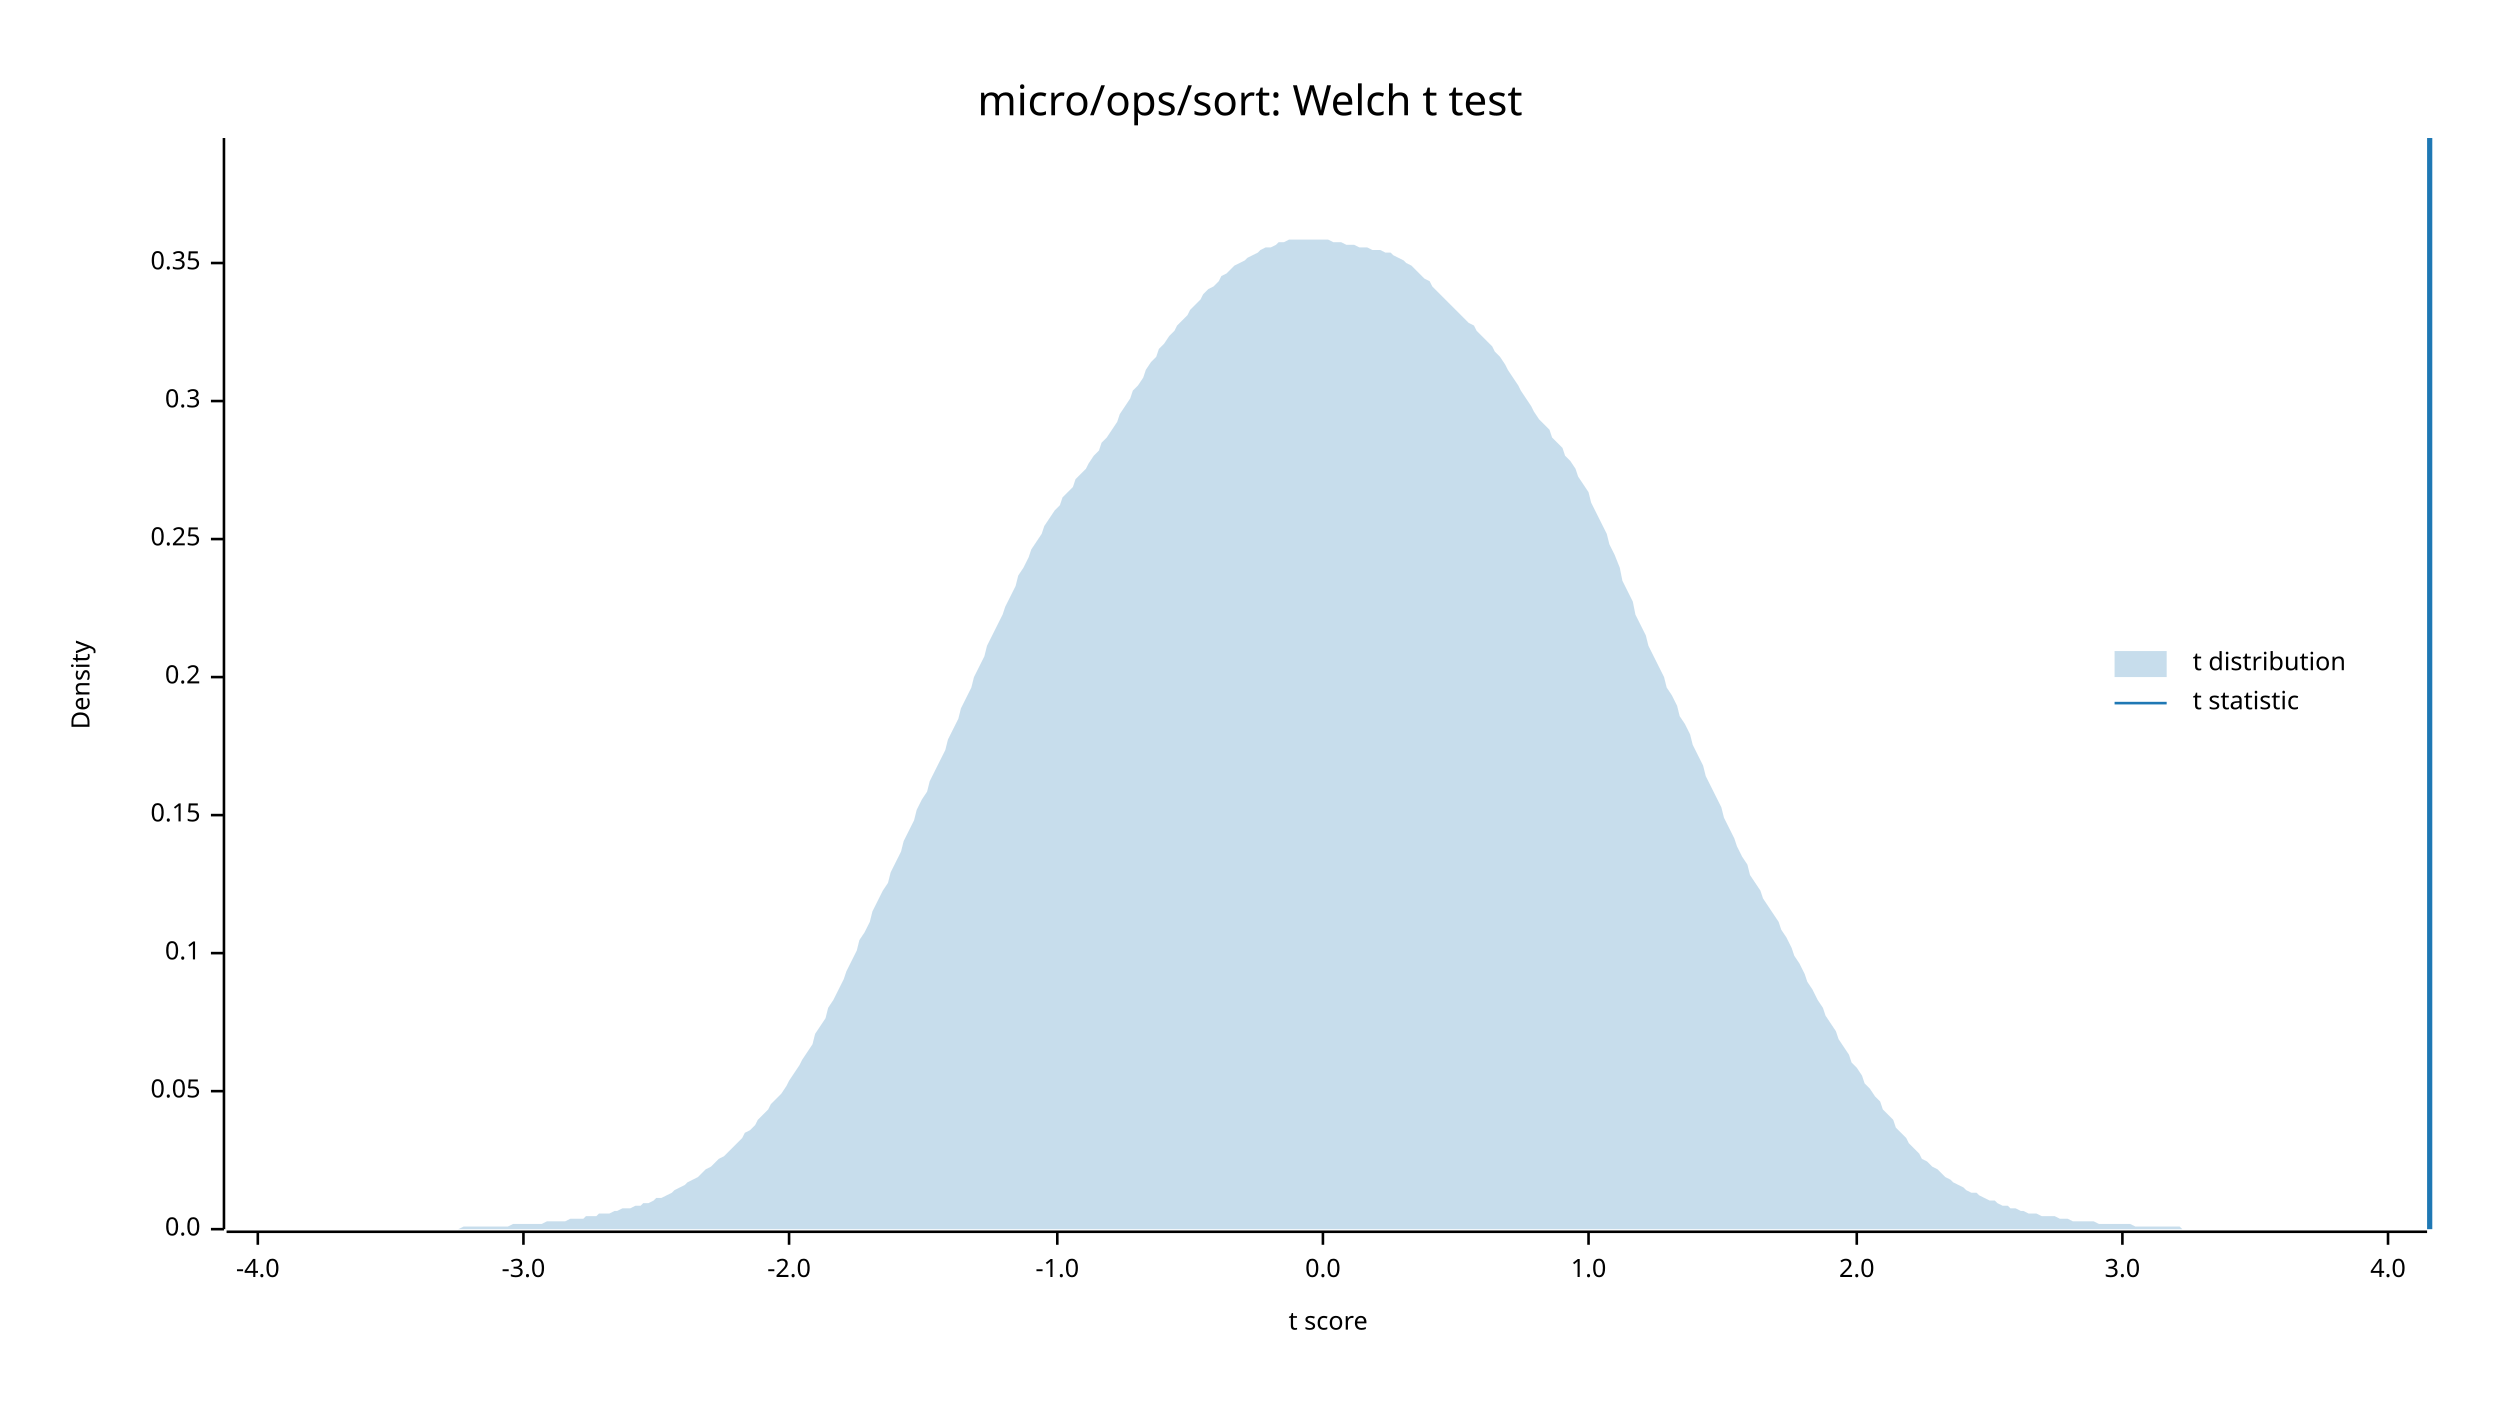
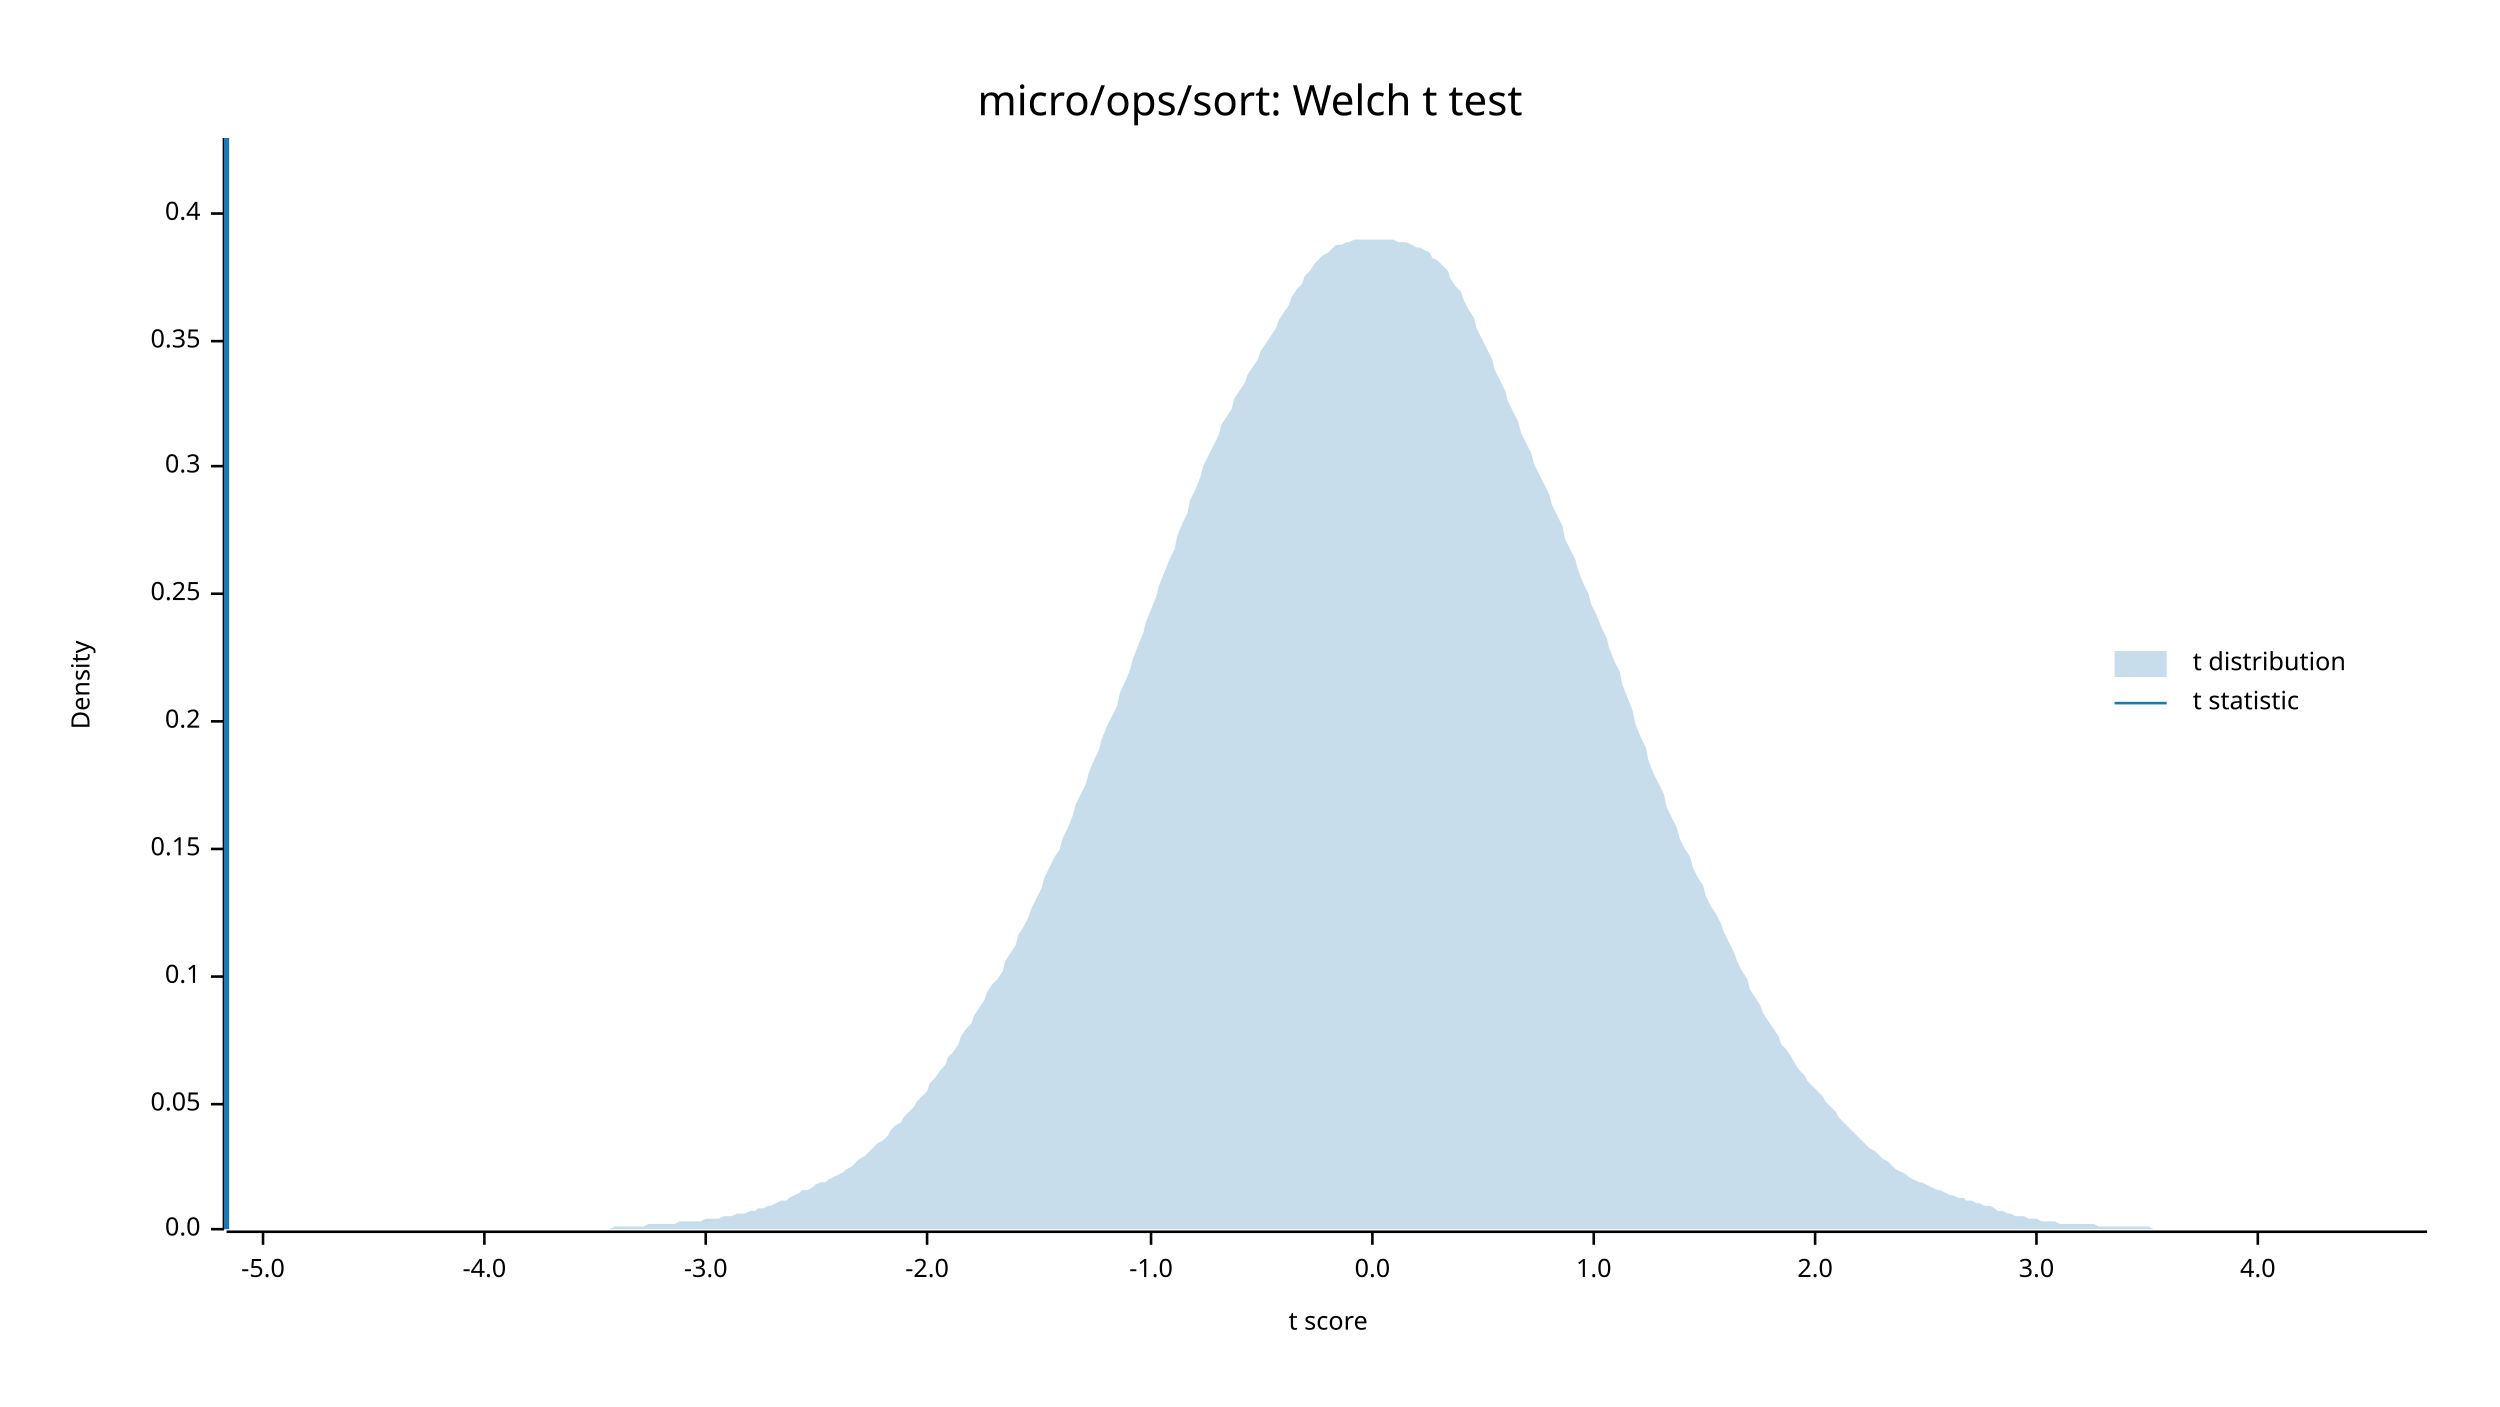
<svg xmlns="http://www.w3.org/2000/svg" width="960" height="540" viewBox="0 0 960 540">
  <text x="480" y="32" dy="0.76em" text-anchor="middle" font-family="sans-serif" font-size="16.129" opacity="1" fill="#000000">
micro/ops/sort: Welch t test
</text>
  <text x="27" y="263" dy="0.76em" text-anchor="middle" font-family="sans-serif" font-size="9.677" opacity="1" fill="#000000" transform="rotate(270, 27, 263)">
Density
</text>
  <text x="510" y="513" dy="-0.5ex" text-anchor="middle" font-family="sans-serif" font-size="9.677" opacity="1" fill="#000000">
t score
</text>
  <polyline fill="none" opacity="1" stroke="#000000" stroke-width="1" points="86,53 86,472 " />
  <text x="77" y="472" dy="0.5ex" text-anchor="end" font-family="sans-serif" font-size="9.677" opacity="1" fill="#000000">
0.0
</text>
  <polyline fill="none" opacity="1" stroke="#000000" stroke-width="1" points="81,472 86,472 " />
-   <text x="77" y="419" dy="0.5ex" text-anchor="end" font-family="sans-serif" font-size="9.677" opacity="1" fill="#000000">
+   <text x="77" y="424" dy="0.5ex" text-anchor="end" font-family="sans-serif" font-size="9.677" opacity="1" fill="#000000">
0.05
</text>
-   <polyline fill="none" opacity="1" stroke="#000000" stroke-width="1" points="81,419 86,419 " />
-   <text x="77" y="366" dy="0.5ex" text-anchor="end" font-family="sans-serif" font-size="9.677" opacity="1" fill="#000000">
+   <polyline fill="none" opacity="1" stroke="#000000" stroke-width="1" points="81,424 86,424 " />
+   <text x="77" y="375" dy="0.5ex" text-anchor="end" font-family="sans-serif" font-size="9.677" opacity="1" fill="#000000">
0.1
</text>
-   <polyline fill="none" opacity="1" stroke="#000000" stroke-width="1" points="81,366 86,366 " />
-   <text x="77" y="313" dy="0.5ex" text-anchor="end" font-family="sans-serif" font-size="9.677" opacity="1" fill="#000000">
+   <polyline fill="none" opacity="1" stroke="#000000" stroke-width="1" points="81,375 86,375 " />
+   <text x="77" y="326" dy="0.5ex" text-anchor="end" font-family="sans-serif" font-size="9.677" opacity="1" fill="#000000">
0.15
</text>
-   <polyline fill="none" opacity="1" stroke="#000000" stroke-width="1" points="81,313 86,313 " />
-   <text x="77" y="260" dy="0.5ex" text-anchor="end" font-family="sans-serif" font-size="9.677" opacity="1" fill="#000000">
+   <polyline fill="none" opacity="1" stroke="#000000" stroke-width="1" points="81,326 86,326 " />
+   <text x="77" y="277" dy="0.5ex" text-anchor="end" font-family="sans-serif" font-size="9.677" opacity="1" fill="#000000">
0.2
</text>
-   <polyline fill="none" opacity="1" stroke="#000000" stroke-width="1" points="81,260 86,260 " />
-   <text x="77" y="207" dy="0.5ex" text-anchor="end" font-family="sans-serif" font-size="9.677" opacity="1" fill="#000000">
+   <polyline fill="none" opacity="1" stroke="#000000" stroke-width="1" points="81,277 86,277 " />
+   <text x="77" y="228" dy="0.5ex" text-anchor="end" font-family="sans-serif" font-size="9.677" opacity="1" fill="#000000">
0.25
</text>
-   <polyline fill="none" opacity="1" stroke="#000000" stroke-width="1" points="81,207 86,207 " />
-   <text x="77" y="154" dy="0.5ex" text-anchor="end" font-family="sans-serif" font-size="9.677" opacity="1" fill="#000000">
+   <polyline fill="none" opacity="1" stroke="#000000" stroke-width="1" points="81,228 86,228 " />
+   <text x="77" y="179" dy="0.5ex" text-anchor="end" font-family="sans-serif" font-size="9.677" opacity="1" fill="#000000">
0.3
</text>
-   <polyline fill="none" opacity="1" stroke="#000000" stroke-width="1" points="81,154 86,154 " />
-   <text x="77" y="101" dy="0.5ex" text-anchor="end" font-family="sans-serif" font-size="9.677" opacity="1" fill="#000000">
+   <polyline fill="none" opacity="1" stroke="#000000" stroke-width="1" points="81,179 86,179 " />
+   <text x="77" y="131" dy="0.5ex" text-anchor="end" font-family="sans-serif" font-size="9.677" opacity="1" fill="#000000">
0.35
</text>
-   <polyline fill="none" opacity="1" stroke="#000000" stroke-width="1" points="81,101 86,101 " />
+   <polyline fill="none" opacity="1" stroke="#000000" stroke-width="1" points="81,131 86,131 " />
+   <text x="77" y="82" dy="0.5ex" text-anchor="end" font-family="sans-serif" font-size="9.677" opacity="1" fill="#000000">
+ 0.4
+ </text>
+   <polyline fill="none" opacity="1" stroke="#000000" stroke-width="1" points="81,82 86,82 " />
  <polyline fill="none" opacity="1" stroke="#000000" stroke-width="1" points="87,473 932,473 " />
-   <text x="99" y="483" dy="0.76em" text-anchor="middle" font-family="sans-serif" font-size="9.677" opacity="1" fill="#000000">
+   <text x="101" y="483" dy="0.76em" text-anchor="middle" font-family="sans-serif" font-size="9.677" opacity="1" fill="#000000">
+ -5.0
+ </text>
+   <polyline fill="none" opacity="1" stroke="#000000" stroke-width="1" points="101,473 101,478 " />
+   <text x="186" y="483" dy="0.76em" text-anchor="middle" font-family="sans-serif" font-size="9.677" opacity="1" fill="#000000">
-4.0
</text>
-   <polyline fill="none" opacity="1" stroke="#000000" stroke-width="1" points="99,473 99,478 " />
-   <text x="201" y="483" dy="0.76em" text-anchor="middle" font-family="sans-serif" font-size="9.677" opacity="1" fill="#000000">
+   <polyline fill="none" opacity="1" stroke="#000000" stroke-width="1" points="186,473 186,478 " />
+   <text x="271" y="483" dy="0.76em" text-anchor="middle" font-family="sans-serif" font-size="9.677" opacity="1" fill="#000000">
-3.0
</text>
-   <polyline fill="none" opacity="1" stroke="#000000" stroke-width="1" points="201,473 201,478 " />
-   <text x="303" y="483" dy="0.76em" text-anchor="middle" font-family="sans-serif" font-size="9.677" opacity="1" fill="#000000">
+   <polyline fill="none" opacity="1" stroke="#000000" stroke-width="1" points="271,473 271,478 " />
+   <text x="356" y="483" dy="0.76em" text-anchor="middle" font-family="sans-serif" font-size="9.677" opacity="1" fill="#000000">
-2.0
</text>
-   <polyline fill="none" opacity="1" stroke="#000000" stroke-width="1" points="303,473 303,478 " />
-   <text x="406" y="483" dy="0.76em" text-anchor="middle" font-family="sans-serif" font-size="9.677" opacity="1" fill="#000000">
+   <polyline fill="none" opacity="1" stroke="#000000" stroke-width="1" points="356,473 356,478 " />
+   <text x="442" y="483" dy="0.76em" text-anchor="middle" font-family="sans-serif" font-size="9.677" opacity="1" fill="#000000">
-1.0
</text>
-   <polyline fill="none" opacity="1" stroke="#000000" stroke-width="1" points="406,473 406,478 " />
-   <text x="508" y="483" dy="0.76em" text-anchor="middle" font-family="sans-serif" font-size="9.677" opacity="1" fill="#000000">
+   <polyline fill="none" opacity="1" stroke="#000000" stroke-width="1" points="442,473 442,478 " />
+   <text x="527" y="483" dy="0.76em" text-anchor="middle" font-family="sans-serif" font-size="9.677" opacity="1" fill="#000000">
0.0
</text>
-   <polyline fill="none" opacity="1" stroke="#000000" stroke-width="1" points="508,473 508,478 " />
-   <text x="610" y="483" dy="0.76em" text-anchor="middle" font-family="sans-serif" font-size="9.677" opacity="1" fill="#000000">
+   <polyline fill="none" opacity="1" stroke="#000000" stroke-width="1" points="527,473 527,478 " />
+   <text x="612" y="483" dy="0.76em" text-anchor="middle" font-family="sans-serif" font-size="9.677" opacity="1" fill="#000000">
1.0
</text>
-   <polyline fill="none" opacity="1" stroke="#000000" stroke-width="1" points="610,473 610,478 " />
-   <text x="713" y="483" dy="0.76em" text-anchor="middle" font-family="sans-serif" font-size="9.677" opacity="1" fill="#000000">
+   <polyline fill="none" opacity="1" stroke="#000000" stroke-width="1" points="612,473 612,478 " />
+   <text x="697" y="483" dy="0.76em" text-anchor="middle" font-family="sans-serif" font-size="9.677" opacity="1" fill="#000000">
2.0
</text>
-   <polyline fill="none" opacity="1" stroke="#000000" stroke-width="1" points="713,473 713,478 " />
-   <text x="815" y="483" dy="0.76em" text-anchor="middle" font-family="sans-serif" font-size="9.677" opacity="1" fill="#000000">
+   <polyline fill="none" opacity="1" stroke="#000000" stroke-width="1" points="697,473 697,478 " />
+   <text x="782" y="483" dy="0.76em" text-anchor="middle" font-family="sans-serif" font-size="9.677" opacity="1" fill="#000000">
3.0
</text>
-   <polyline fill="none" opacity="1" stroke="#000000" stroke-width="1" points="815,473 815,478 " />
-   <text x="917" y="483" dy="0.76em" text-anchor="middle" font-family="sans-serif" font-size="9.677" opacity="1" fill="#000000">
+   <polyline fill="none" opacity="1" stroke="#000000" stroke-width="1" points="782,473 782,478 " />
+   <text x="867" y="483" dy="0.76em" text-anchor="middle" font-family="sans-serif" font-size="9.677" opacity="1" fill="#000000">
4.0
</text>
-   <polyline fill="none" opacity="1" stroke="#000000" stroke-width="1" points="917,473 917,478 " />
-   <polygon opacity="0.25" fill="#1F78B4" points="87,472 88,472 90,472 92,472 93,472 95,472 97,472 98,472 100,472 102,472 103,472 105,472 107,472 109,472 110,472 112,472 114,472 115,472 117,472 119,472 120,472 122,472 124,472 125,472 127,472 129,472 131,472 132,472 134,472 136,472 137,472 139,472 141,472 142,472 144,472 146,472 147,472 149,472 151,472 153,472 154,472 156,472 158,472 159,472 161,472 163,472 164,472 166,472 168,472 169,472 171,472 173,472 175,472 176,472 178,471 180,471 181,471 183,471 185,471 186,471 188,471 190,471 191,471 193,471 195,471 197,470 198,470 200,470 202,470 203,470 205,470 207,470 208,470 210,469 212,469 214,469 215,469 217,469 219,468 220,468 222,468 224,468 225,467 227,467 229,467 230,466 232,466 234,466 236,465 237,465 239,464 241,464 242,464 244,463 246,463 247,462 249,462 251,461 252,460 254,460 256,459 258,458 259,457 261,456 263,455 264,454 266,453 268,452 269,451 271,449 273,448 274,447 276,445 278,444 280,442 281,441 283,439 285,437 286,435 288,434 290,432 291,430 293,428 295,426 296,424 298,422 300,420 302,417 303,415 305,412 307,409 308,407 310,404 312,401 313,397 315,394 317,391 318,387 320,384 322,380 324,376 325,373 327,369 329,365 330,361 332,358 334,354 335,350 337,346 339,342 341,339 342,335 344,331 346,327 347,323 349,319 351,315 352,311 354,307 356,304 357,300 359,296 361,292 363,288 364,284 366,280 368,276 369,272 371,268 373,264 374,260 376,256 378,252 379,248 381,244 383,240 385,236 386,233 388,229 390,225 391,221 393,218 395,214 396,211 398,208 400,205 401,202 403,199 405,196 407,194 408,191 410,189 412,187 413,184 415,182 417,180 418,178 420,175 422,173 423,170 425,168 427,165 429,162 430,159 432,156 434,153 435,150 437,148 439,145 440,142 442,139 444,137 445,134 447,132 449,129 451,127 452,125 454,123 456,121 457,119 459,117 461,115 462,113 464,111 466,110 468,108 469,106 471,105 473,103 474,102 476,101 478,100 479,99 481,98 483,97 484,96 486,95 488,95 490,94 491,93 493,93 495,92 496,92 498,92 500,92 501,92 503,92 505,92 506,92 508,92 510,92 512,93 513,93 515,93 517,94 518,94 520,94 522,95 523,95 525,95 527,96 528,96 530,96 532,97 534,97 535,98 537,99 539,100 540,101 542,102 544,104 545,105 547,107 549,108 550,110 552,112 554,114 556,116 557,117 559,119 561,121 562,122 564,124 566,125 567,127 569,129 571,131 573,133 574,135 576,137 578,140 579,142 581,145 583,148 584,150 586,153 588,156 589,158 591,161 593,163 595,165 596,168 598,170 600,172 601,175 603,177 605,180 606,183 608,186 610,189 611,193 613,197 615,201 617,205 618,209 620,213 622,218 623,223 625,227 627,231 628,236 630,240 632,244 633,248 635,252 637,256 639,260 640,264 642,267 644,271 645,275 647,278 649,282 650,286 652,290 654,294 655,298 657,302 659,306 661,310 662,314 664,318 666,322 667,325 669,329 671,332 672,336 674,339 676,342 677,345 679,348 681,351 683,354 684,357 686,360 688,364 689,367 691,370 693,374 694,377 696,380 698,384 700,387 701,390 703,393 705,396 706,399 708,402 710,405 711,408 713,410 715,413 716,416 718,418 720,421 722,423 723,426 725,428 727,430 728,433 730,435 732,437 733,439 735,441 737,443 738,445 740,446 742,448 744,449 745,450 747,452 749,453 750,454 752,455 754,456 755,457 757,458 759,458 760,459 762,460 764,461 766,461 767,462 769,463 771,463 772,464 774,464 776,465 777,465 779,466 781,466 782,466 784,467 786,467 788,467 789,467 791,468 793,468 794,468 796,469 798,469 799,469 801,469 803,469 804,469 806,470 808,470 810,470 811,470 813,470 815,470 816,470 818,470 820,471 821,471 823,471 825,471 827,471 828,471 830,471 832,471 833,471 835,471 837,471 838,472 840,472 842,472 843,472 845,472 847,472 849,472 850,472 852,472 854,472 855,472 857,472 859,472 860,472 862,472 864,472 865,472 867,472 869,472 871,472 872,472 874,472 876,472 877,472 879,472 881,472 882,472 884,472 886,472 887,472 889,472 891,472 893,472 894,472 896,472 898,472 899,472 901,472 903,472 904,472 906,472 908,472 909,472 911,472 913,472 915,472 916,472 918,472 920,472 921,472 923,472 925,472 926,472 928,472 930,472 932,472 932,472 87,472 " />
-   <polyline fill="none" opacity="1" stroke="#1F78B4" stroke-width="2" points="933,472 933,53 " />
+   <polyline fill="none" opacity="1" stroke="#000000" stroke-width="1" points="867,473 867,478 " />
+   <polygon opacity="0.25" fill="#1F78B4" points="87,472 88,472 90,472 92,472 93,472 95,472 97,472 98,472 100,472 102,472 103,472 105,472 107,472 109,472 110,472 112,472 114,472 115,472 117,472 119,472 120,472 122,472 124,472 125,472 127,472 129,472 131,472 132,472 134,472 136,472 137,472 139,472 141,472 142,472 144,472 146,472 147,472 149,472 151,472 153,472 154,472 156,472 158,472 159,472 161,472 163,472 164,472 166,472 168,472 169,472 171,472 173,472 175,472 176,472 178,472 180,472 181,472 183,472 185,472 186,472 188,472 190,472 191,472 193,472 195,472 197,472 198,472 200,472 202,472 203,472 205,472 207,472 208,472 210,472 212,472 214,472 215,472 217,472 219,472 220,472 222,472 224,472 225,472 227,472 229,472 230,472 232,472 234,472 236,471 237,471 239,471 241,471 242,471 244,471 246,471 247,471 249,470 251,470 252,470 254,470 256,470 258,470 259,470 261,469 263,469 264,469 266,469 268,469 269,469 271,468 273,468 274,468 276,468 278,467 280,467 281,467 283,466 285,466 286,466 288,465 290,465 291,464 293,464 295,463 296,463 298,462 300,461 302,461 303,460 305,459 307,458 308,457 310,457 312,456 313,455 315,454 317,454 318,453 320,452 322,451 324,450 325,449 327,448 329,446 330,445 332,444 334,442 335,441 337,439 339,438 341,436 342,434 344,432 346,431 347,429 349,427 351,425 352,423 354,421 356,419 357,416 359,414 361,411 363,409 364,406 366,404 368,401 369,398 371,395 373,393 374,390 376,387 378,384 379,381 381,378 383,376 385,373 386,369 388,366 390,363 391,359 393,356 395,352 396,349 398,345 400,341 401,337 403,333 405,329 407,326 408,322 410,318 412,313 413,309 415,305 417,301 418,297 420,292 422,288 423,284 425,279 427,275 429,271 430,266 432,262 434,257 435,253 437,248 439,243 440,239 442,234 444,229 445,225 447,220 449,215 451,211 452,206 454,201 456,197 457,192 459,188 461,183 462,179 464,175 466,171 468,167 469,163 471,160 473,157 474,153 476,150 478,147 479,144 481,141 483,138 484,135 486,132 488,129 490,126 491,123 493,120 495,117 496,114 498,111 500,109 501,106 503,104 505,101 506,100 508,98 510,97 512,95 513,94 515,94 517,93 518,93 520,92 522,92 523,92 525,92 527,92 528,92 530,92 532,92 534,92 535,92 537,93 539,93 540,93 542,94 544,95 545,95 547,96 549,97 550,99 552,100 554,102 556,104 557,107 559,110 561,112 562,115 564,119 566,122 567,126 569,130 571,134 573,138 574,142 576,146 578,150 579,154 581,158 583,162 584,166 586,170 588,174 589,178 591,182 593,186 595,190 596,194 598,198 600,202 601,207 603,211 605,215 606,219 608,224 610,228 611,232 613,236 615,241 617,245 618,249 620,254 622,258 623,263 625,268 627,273 628,278 630,283 632,287 633,292 635,297 637,301 639,305 640,310 642,314 644,318 645,322 647,326 649,329 650,333 652,337 654,340 655,344 657,348 659,351 661,355 662,358 664,362 666,366 667,369 669,373 671,376 672,380 674,383 676,386 677,389 679,392 681,395 683,398 684,401 686,403 688,406 689,408 691,411 693,413 694,415 696,417 698,419 700,421 701,423 703,425 705,427 706,429 708,431 710,433 711,434 713,436 715,438 716,439 718,441 720,442 722,444 723,445 725,446 727,448 728,449 730,450 732,451 733,452 735,453 737,454 738,454 740,455 742,456 744,457 745,457 747,458 749,459 750,459 752,460 754,460 755,461 757,461 759,462 760,462 762,463 764,463 766,464 767,465 769,465 771,466 772,466 774,467 776,467 777,467 779,468 781,468 782,468 784,469 786,469 788,469 789,469 791,470 793,470 794,470 796,470 798,470 799,470 801,470 803,470 804,470 806,471 808,471 810,471 811,471 813,471 815,471 816,471 818,471 820,471 821,471 823,471 825,471 827,472 828,472 830,472 832,472 833,472 835,472 837,472 838,472 840,472 842,472 843,472 845,472 847,472 849,472 850,472 852,472 854,472 855,472 857,472 859,472 860,472 862,472 864,472 865,472 867,472 869,472 871,472 872,472 874,472 876,472 877,472 879,472 881,472 882,472 884,472 886,472 887,472 889,472 891,472 893,472 894,472 896,472 898,472 899,472 901,472 903,472 904,472 906,472 908,472 909,472 911,472 913,472 915,472 916,472 918,472 920,472 921,472 923,472 925,472 926,472 928,472 930,472 932,472 932,472 87,472 " />
+   <polyline fill="none" opacity="1" stroke="#1F78B4" stroke-width="2" points="87,472 87,53 " />
  <text x="842" y="250" dy="0.76em" text-anchor="start" font-family="sans-serif" font-size="9.677" opacity="1" fill="#000000">
t distribution
</text>
  <text x="842" y="265" dy="0.76em" text-anchor="start" font-family="sans-serif" font-size="9.677" opacity="1" fill="#000000">
t statistic
</text>
  <rect x="812" y="250" width="20" height="10" opacity="0.25" fill="#1F78B4" stroke="none" />
  <polyline fill="none" opacity="1" stroke="#1F78B4" stroke-width="1" points="812,270 832,270 " />
</svg>
